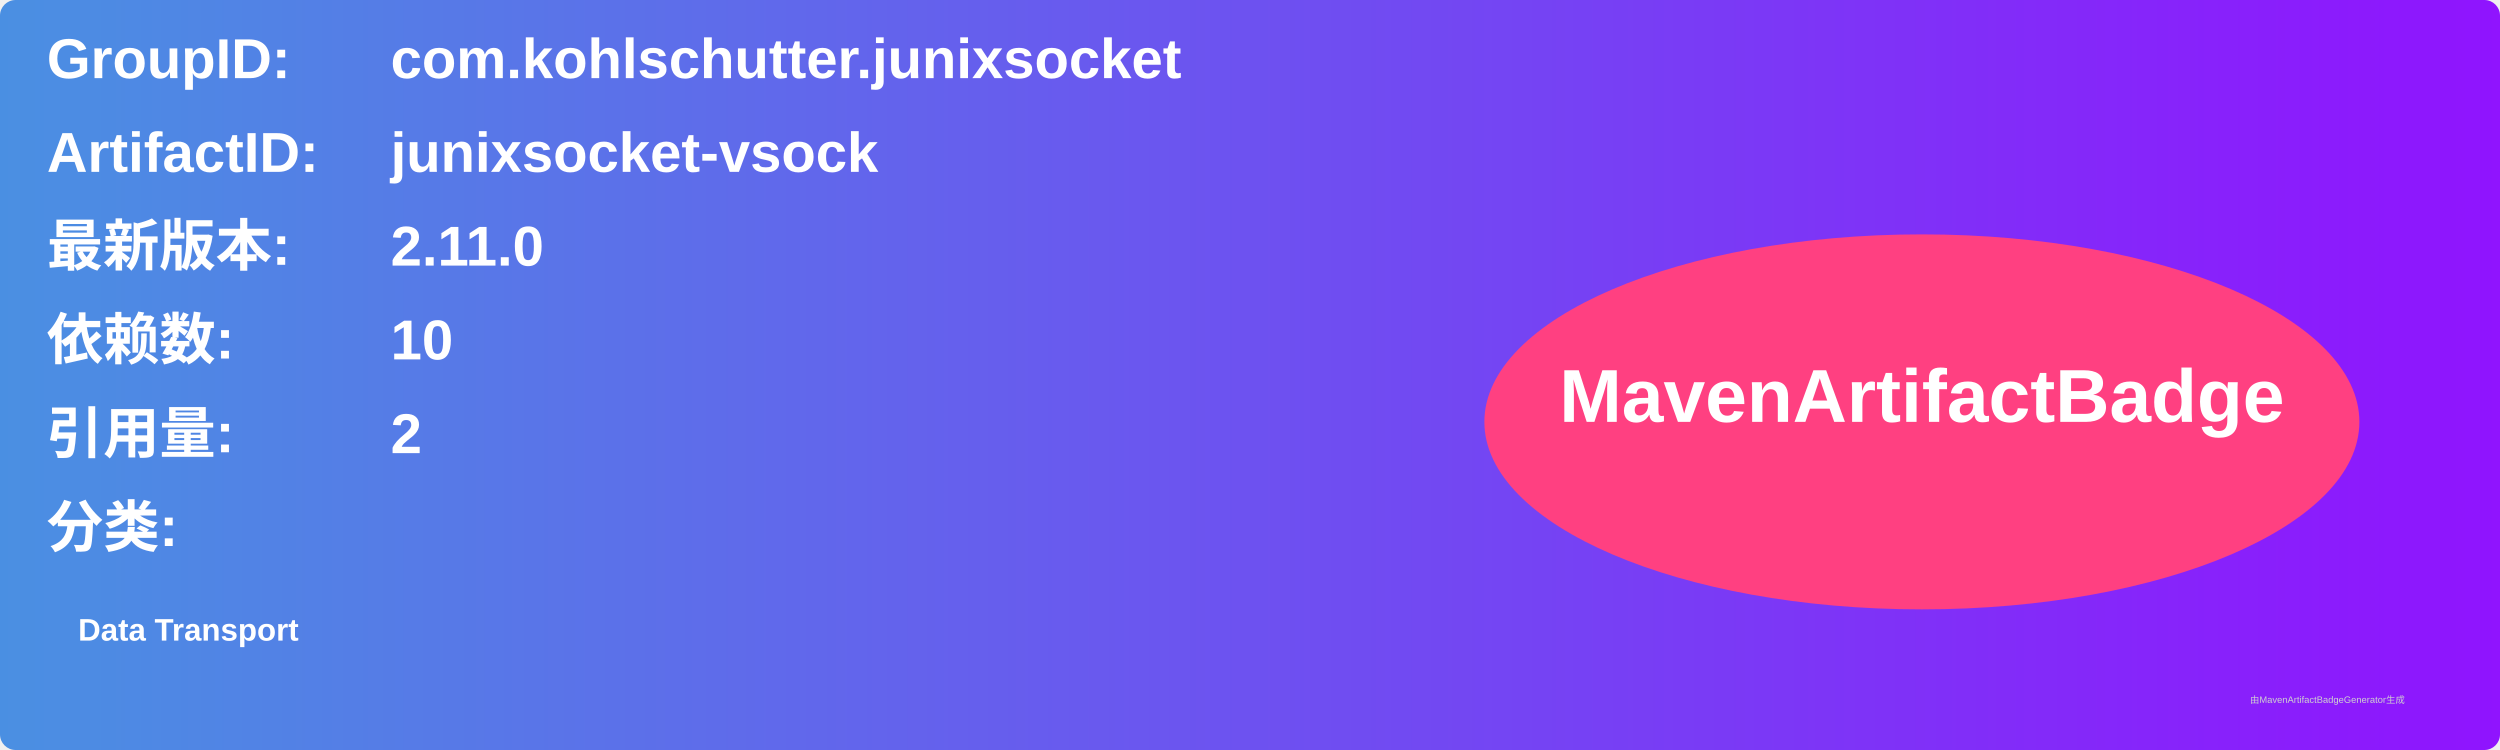
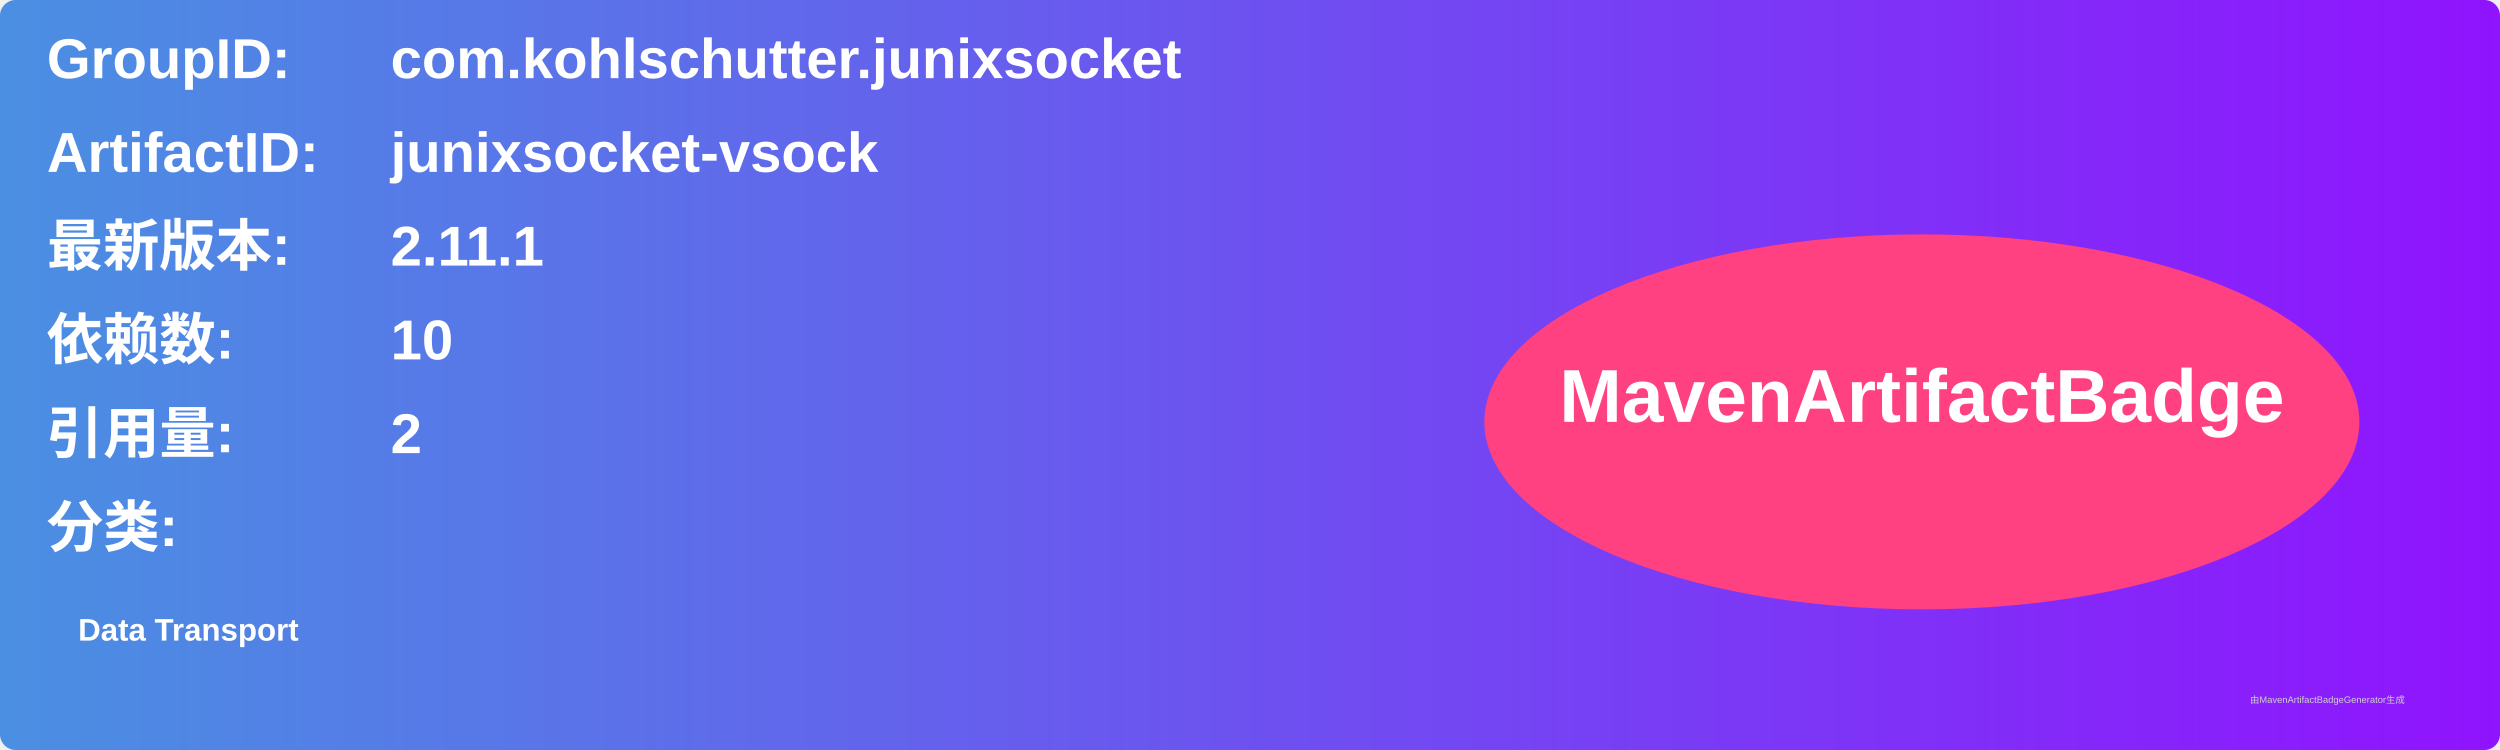
<svg xmlns="http://www.w3.org/2000/svg" width="800" height="240" viewBox="0 0 800 240">
  <linearGradient id="grad" x1="0%" y1="0%" x2="100%" y2="0%">
    <stop offset="0%" stop-color="#4a90e2" />
    <stop offset="100%" stop-color="#9013fe" />
  </linearGradient>
  <rect width="100%" height="100%" rx="5" ry="5" fill="url(#grad)" />
  <g transform="translate(15, 15)">
    <text x="0" y="10" font-family="Arial" font-size="18" fill="white" font-weight="bold" width="260">GroupID:</text>
    <text x="110" y="10" font-family="Arial" font-size="18" fill="white" font-weight="bold" width="460">com.kohlschutter.junixsocket</text>
    <text x="0" y="40" font-family="Arial" font-size="18" fill="white" font-weight="bold" width="260">ArtifactID:</text>
    <text x="110" y="40" font-family="Arial" font-size="18" fill="white" font-weight="bold" width="460">junixsocket-vsock</text>
    <text x="0" y="70" font-family="Arial" font-size="18" fill="white" font-weight="bold">最新版本:</text>
    <text x="110" y="70" font-family="Arial" font-size="18" fill="white" font-weight="bold">
-       <tspan font-weight="bold">2.11.0</tspan>
+       <tspan font-weight="bold">2.11.1</tspan>
    </text>
    <text x="0" y="100" font-family="Arial" font-size="18" fill="white" font-weight="bold">依赖数: </text>
    <text x="110" y="100" font-family="Arial" font-size="18" fill="white">
      <tspan font-weight="bold">10</tspan>
    </text>
    <text x="0" y="130" font-family="Arial" font-size="18" fill="white" font-weight="bold">引用量: </text>
    <text x="110" y="130" font-family="Arial" font-size="18" fill="white">
      <tspan font-weight="bold">2</tspan>
    </text>
    <text x="0" y="160" font-family="Arial" font-size="18" fill="white" font-weight="bold">分类:</text>
    <text x="10" y="190" font-family="Arial" font-size="10" fill="white">
      <tspan font-weight="bold">Data Transport</tspan>
    </text>
    <ellipse cx="600" cy="120" rx="140" ry="60" fill="#ff4081" />
    <text x="600" y="120" text-anchor="middle" font-family="Arial" font-size="24" fill="white" font-weight="bold">MavenArtifactBadge</text>
  </g>
  <text x="720" y="225" font-family="Arial" font-size="3" fill="#d0d0d0">由MavenArtifactBadgeGenerator生成</text>
</svg>
